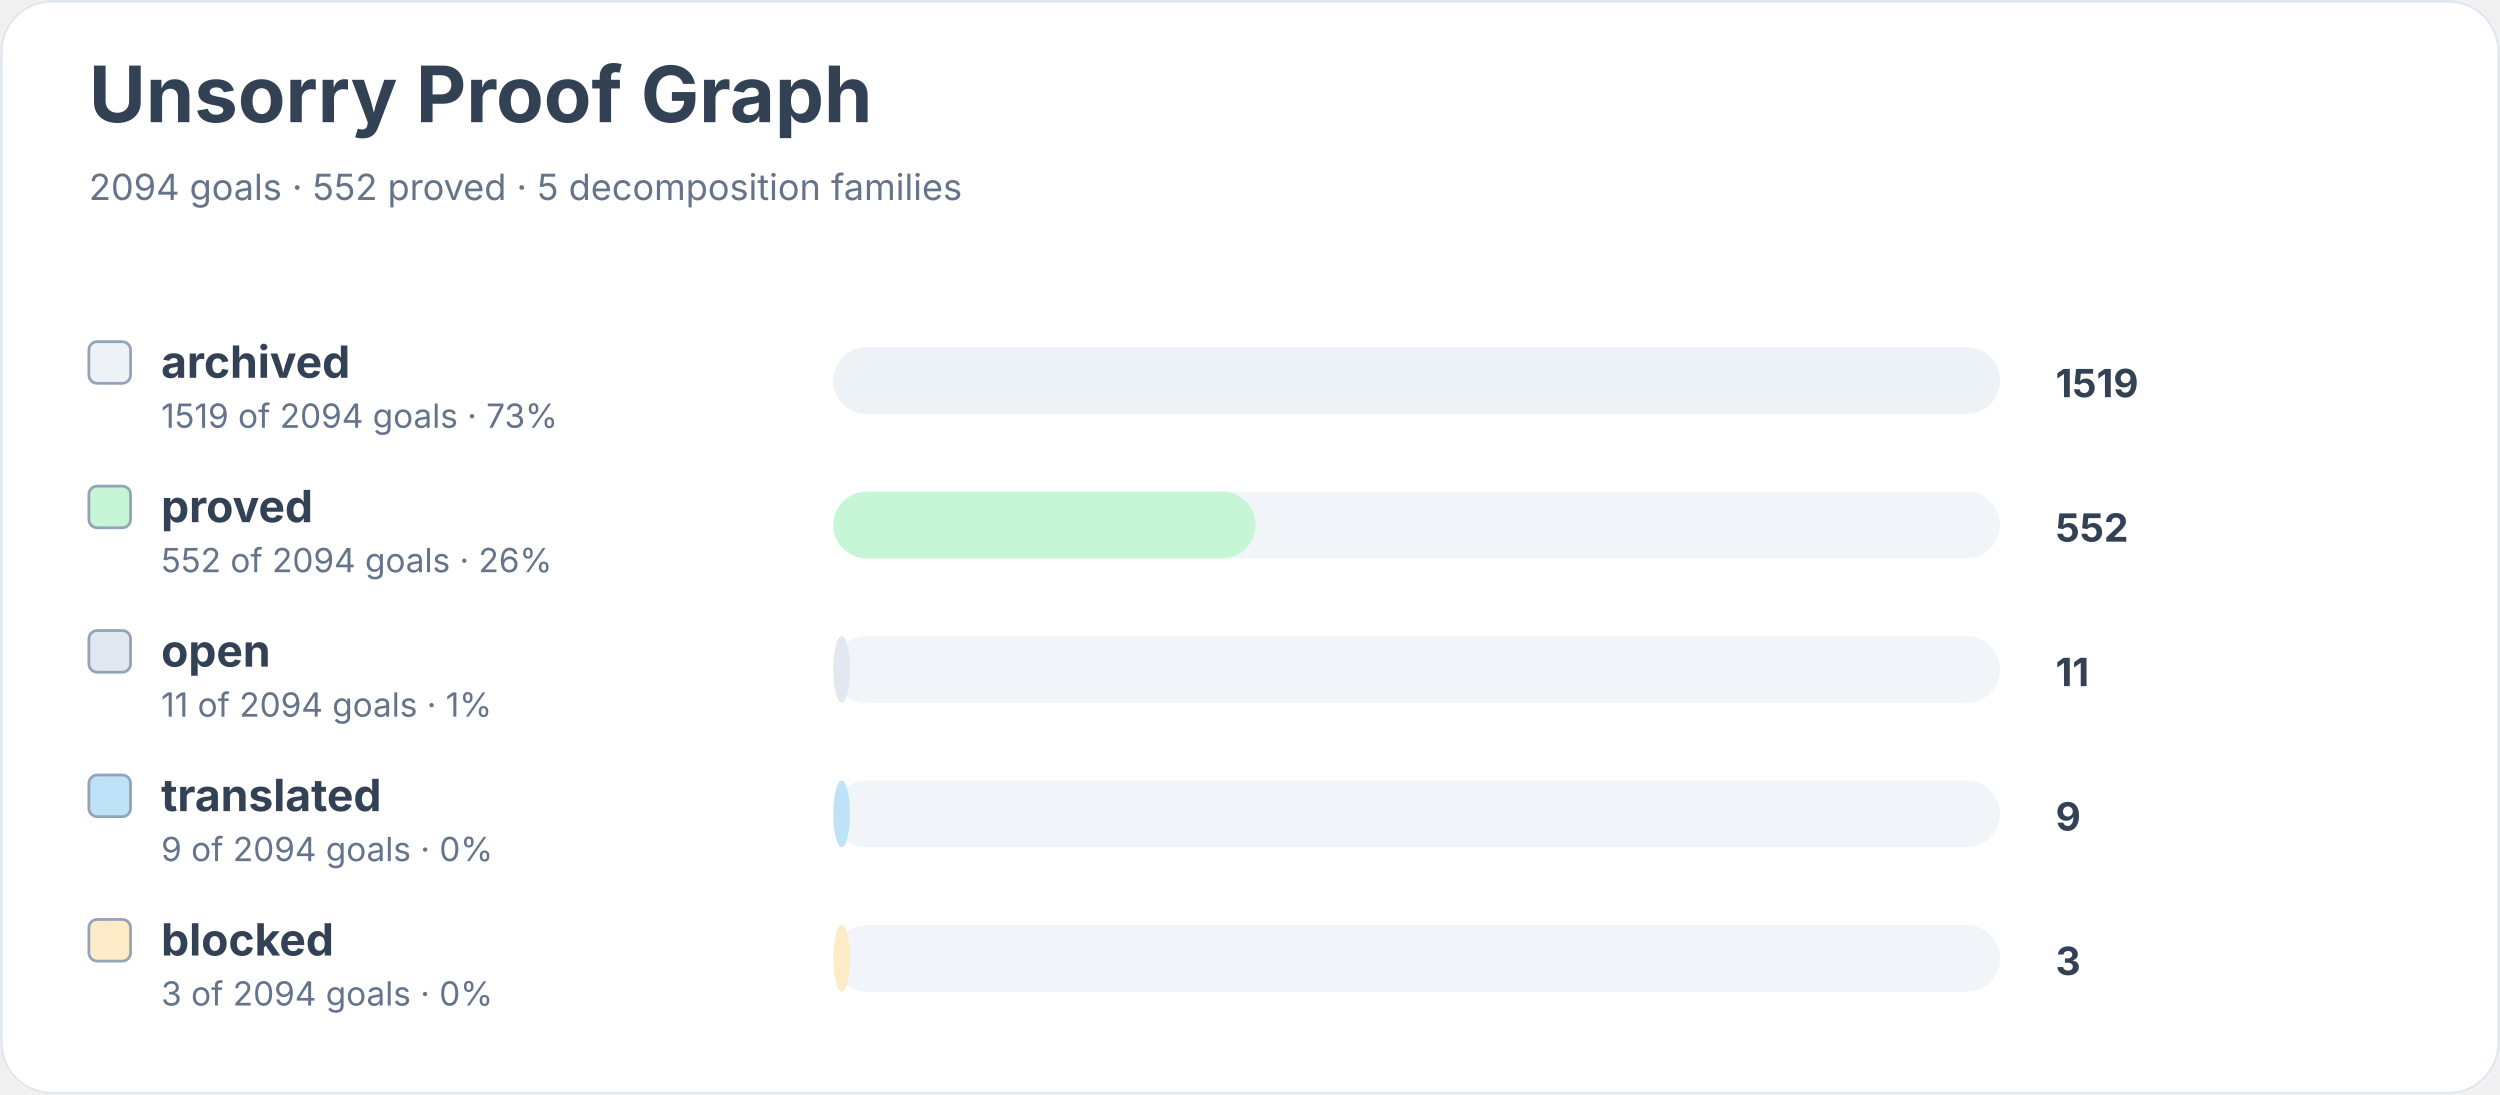
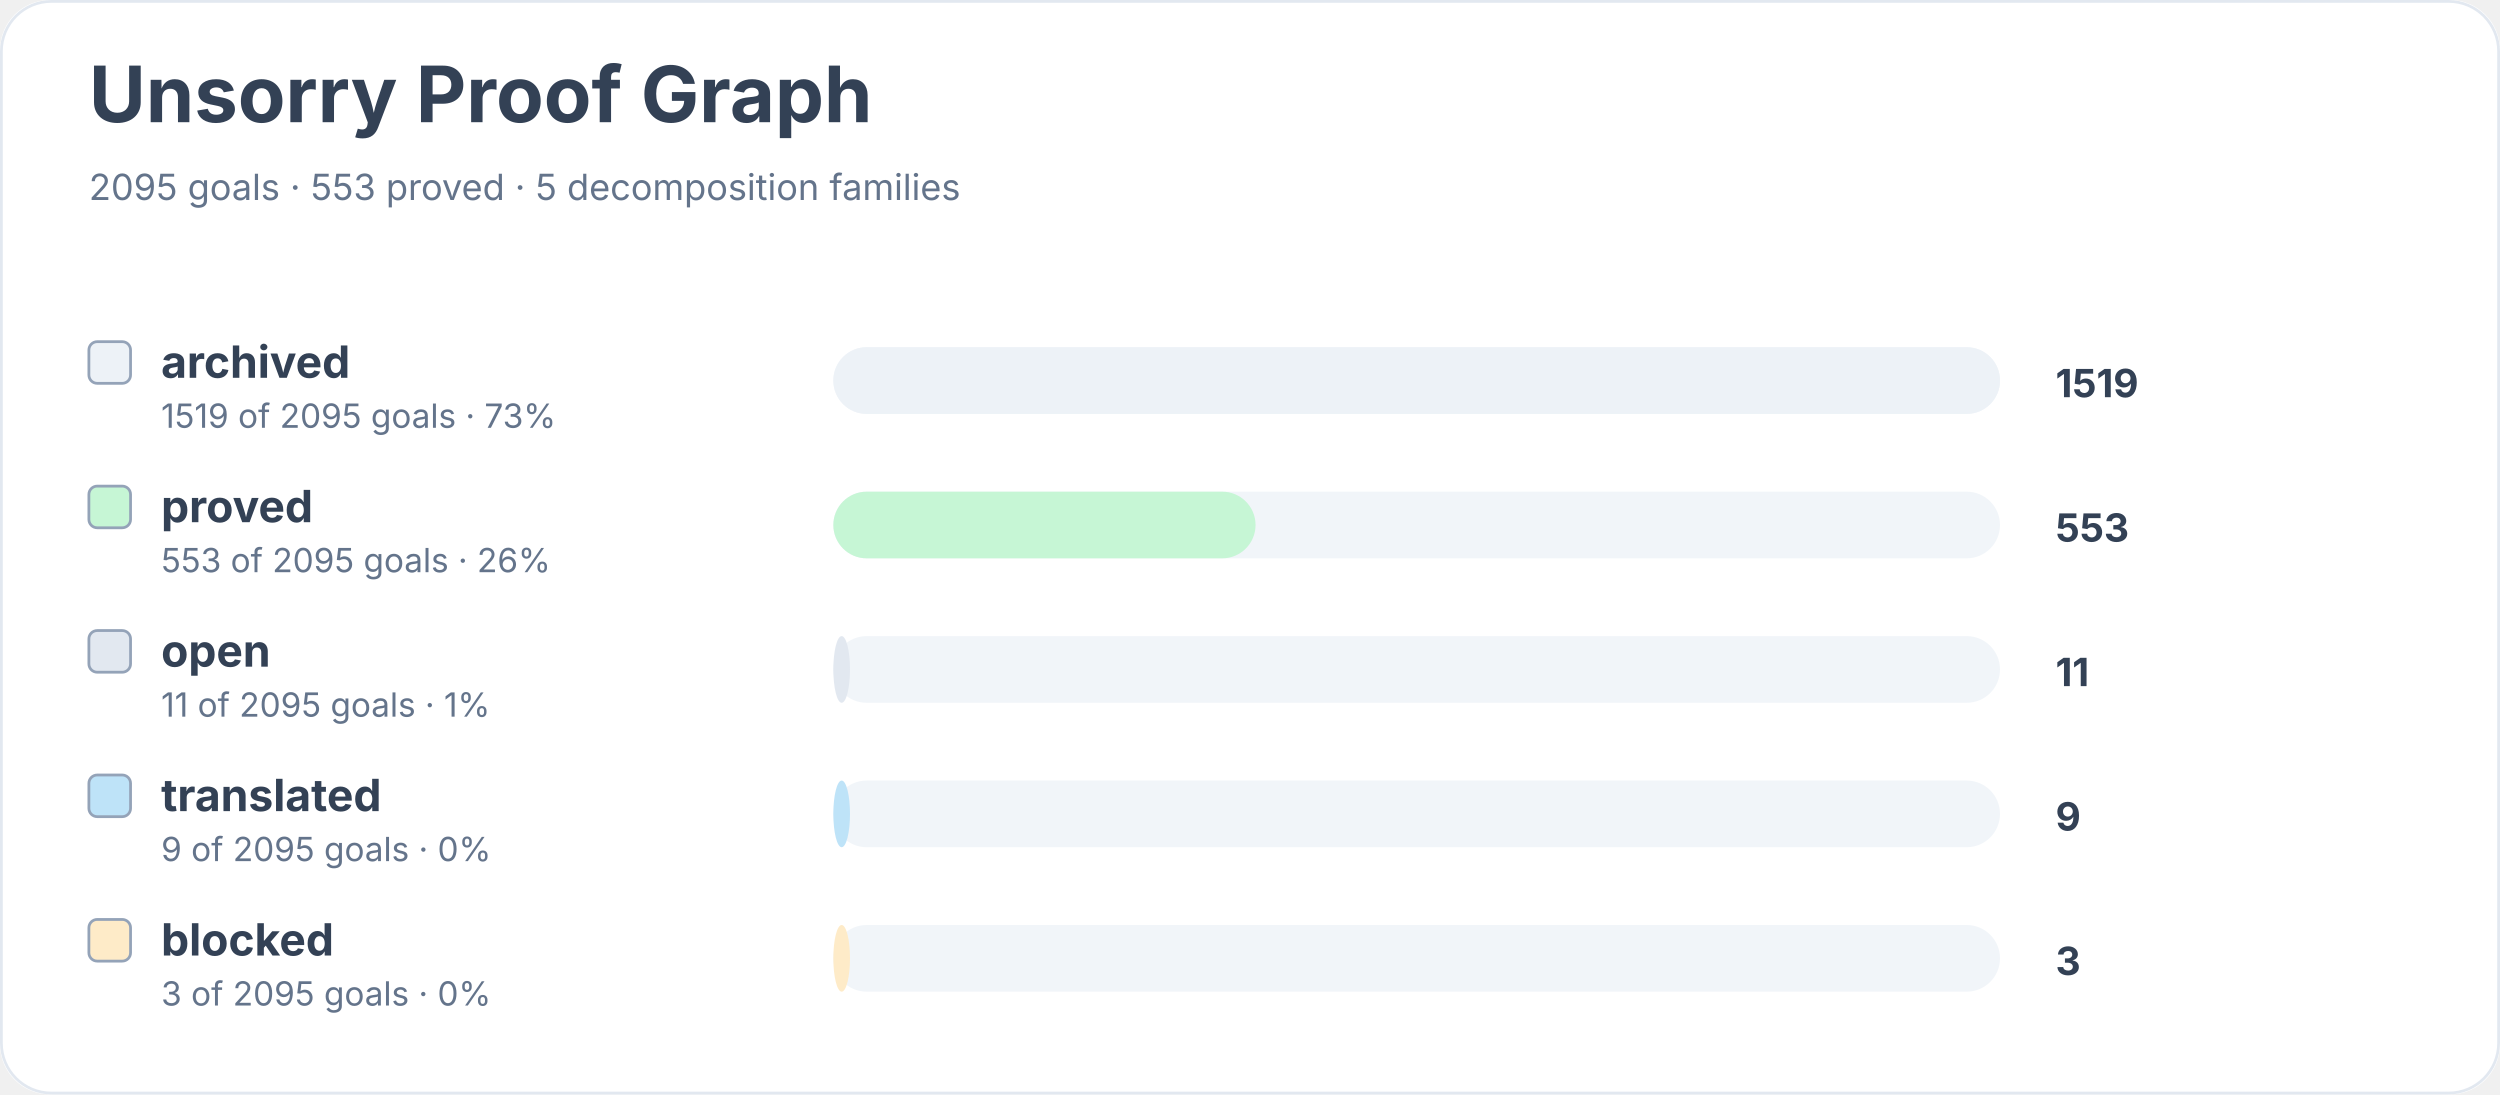
<svg xmlns="http://www.w3.org/2000/svg" width="900" height="394" viewBox="0 0 900 394" role="img" aria-labelledby="title desc">
  <rect width="900" height="100%" rx="18" fill="#ffffff" />
  <rect x="0.5" y="0.5" width="899" height="393" rx="18" fill="none" stroke="#e2e8f0" />
  <text x="32" y="44" font-family="Inter, system-ui, sans-serif" font-size="28" font-weight="700" fill="#334155">Unsorry Proof Graph</text>
-   <text x="32" y="72" font-family="Inter, system-ui, sans-serif" font-size="13" fill="#64748b">2094 goals · 552 proved · 5 decomposition families</text>
+   <text x="32" y="72" font-family="Inter, system-ui, sans-serif" font-size="13" fill="#64748b">2095 goals · 553 proved · 5 decomposition families</text>
  <rect x="32" y="123" width="15" height="15" rx="3" fill="#edf2f7" stroke="#94a3b8" />
  <text x="58" y="136" font-family="Inter, system-ui, sans-serif" font-size="16" font-weight="650" fill="#334155">archived</text>
-   <text x="58" y="154" font-family="Inter, system-ui, sans-serif" font-size="12" fill="#64748b">1519 of 2094 goals · 73%</text>
+   <text x="58" y="154" font-family="Inter, system-ui, sans-serif" font-size="12" fill="#64748b">1519 of 2095 goals · 73%</text>
  <rect x="300" y="125" width="420" height="24" rx="12" fill="#f1f5f9" />
  <rect x="300" y="125" width="420" height="24" rx="12" fill="#edf2f7" />
  <text x="740" y="143" font-family="Inter, system-ui, sans-serif" font-size="14" font-weight="700" fill="#334155">1519</text>
  <rect x="32" y="175" width="15" height="15" rx="3" fill="#c6f6d5" stroke="#94a3b8" />
  <text x="58" y="188" font-family="Inter, system-ui, sans-serif" font-size="16" font-weight="650" fill="#334155">proved</text>
-   <text x="58" y="206" font-family="Inter, system-ui, sans-serif" font-size="12" fill="#64748b">552 of 2094 goals · 26%</text>
+   <text x="58" y="206" font-family="Inter, system-ui, sans-serif" font-size="12" fill="#64748b">553 of 2095 goals · 26%</text>
  <rect x="300" y="177" width="420" height="24" rx="12" fill="#f1f5f9" />
  <rect x="300" y="177" width="152" height="24" rx="12" fill="#c6f6d5" />
-   <text x="740" y="195" font-family="Inter, system-ui, sans-serif" font-size="14" font-weight="700" fill="#334155">552</text>
+   <text x="740" y="195" font-family="Inter, system-ui, sans-serif" font-size="14" font-weight="700" fill="#334155">553</text>
  <rect x="32" y="227" width="15" height="15" rx="3" fill="#e2e8f0" stroke="#94a3b8" />
  <text x="58" y="240" font-family="Inter, system-ui, sans-serif" font-size="16" font-weight="650" fill="#334155">open</text>
-   <text x="58" y="258" font-family="Inter, system-ui, sans-serif" font-size="12" fill="#64748b">11 of 2094 goals · 1%</text>
+   <text x="58" y="258" font-family="Inter, system-ui, sans-serif" font-size="12" fill="#64748b">11 of 2095 goals · 1%</text>
  <rect x="300" y="229" width="420" height="24" rx="12" fill="#f1f5f9" />
  <rect x="300" y="229" width="6" height="24" rx="12" fill="#e2e8f0" />
  <text x="740" y="247" font-family="Inter, system-ui, sans-serif" font-size="14" font-weight="700" fill="#334155">11</text>
  <rect x="32" y="279" width="15" height="15" rx="3" fill="#bee3f8" stroke="#94a3b8" />
  <text x="58" y="292" font-family="Inter, system-ui, sans-serif" font-size="16" font-weight="650" fill="#334155">translated</text>
-   <text x="58" y="310" font-family="Inter, system-ui, sans-serif" font-size="12" fill="#64748b">9 of 2094 goals · 0%</text>
+   <text x="58" y="310" font-family="Inter, system-ui, sans-serif" font-size="12" fill="#64748b">9 of 2095 goals · 0%</text>
  <rect x="300" y="281" width="420" height="24" rx="12" fill="#f1f5f9" />
  <rect x="300" y="281" width="6" height="24" rx="12" fill="#bee3f8" />
  <text x="740" y="299" font-family="Inter, system-ui, sans-serif" font-size="14" font-weight="700" fill="#334155">9</text>
  <rect x="32" y="331" width="15" height="15" rx="3" fill="#feebc8" stroke="#94a3b8" />
  <text x="58" y="344" font-family="Inter, system-ui, sans-serif" font-size="16" font-weight="650" fill="#334155">blocked</text>
-   <text x="58" y="362" font-family="Inter, system-ui, sans-serif" font-size="12" fill="#64748b">3 of 2094 goals · 0%</text>
+   <text x="58" y="362" font-family="Inter, system-ui, sans-serif" font-size="12" fill="#64748b">3 of 2095 goals · 0%</text>
  <rect x="300" y="333" width="420" height="24" rx="12" fill="#f1f5f9" />
  <rect x="300" y="333" width="6" height="24" rx="12" fill="#feebc8" />
  <text x="740" y="351" font-family="Inter, system-ui, sans-serif" font-size="14" font-weight="700" fill="#334155">3</text>
</svg>
